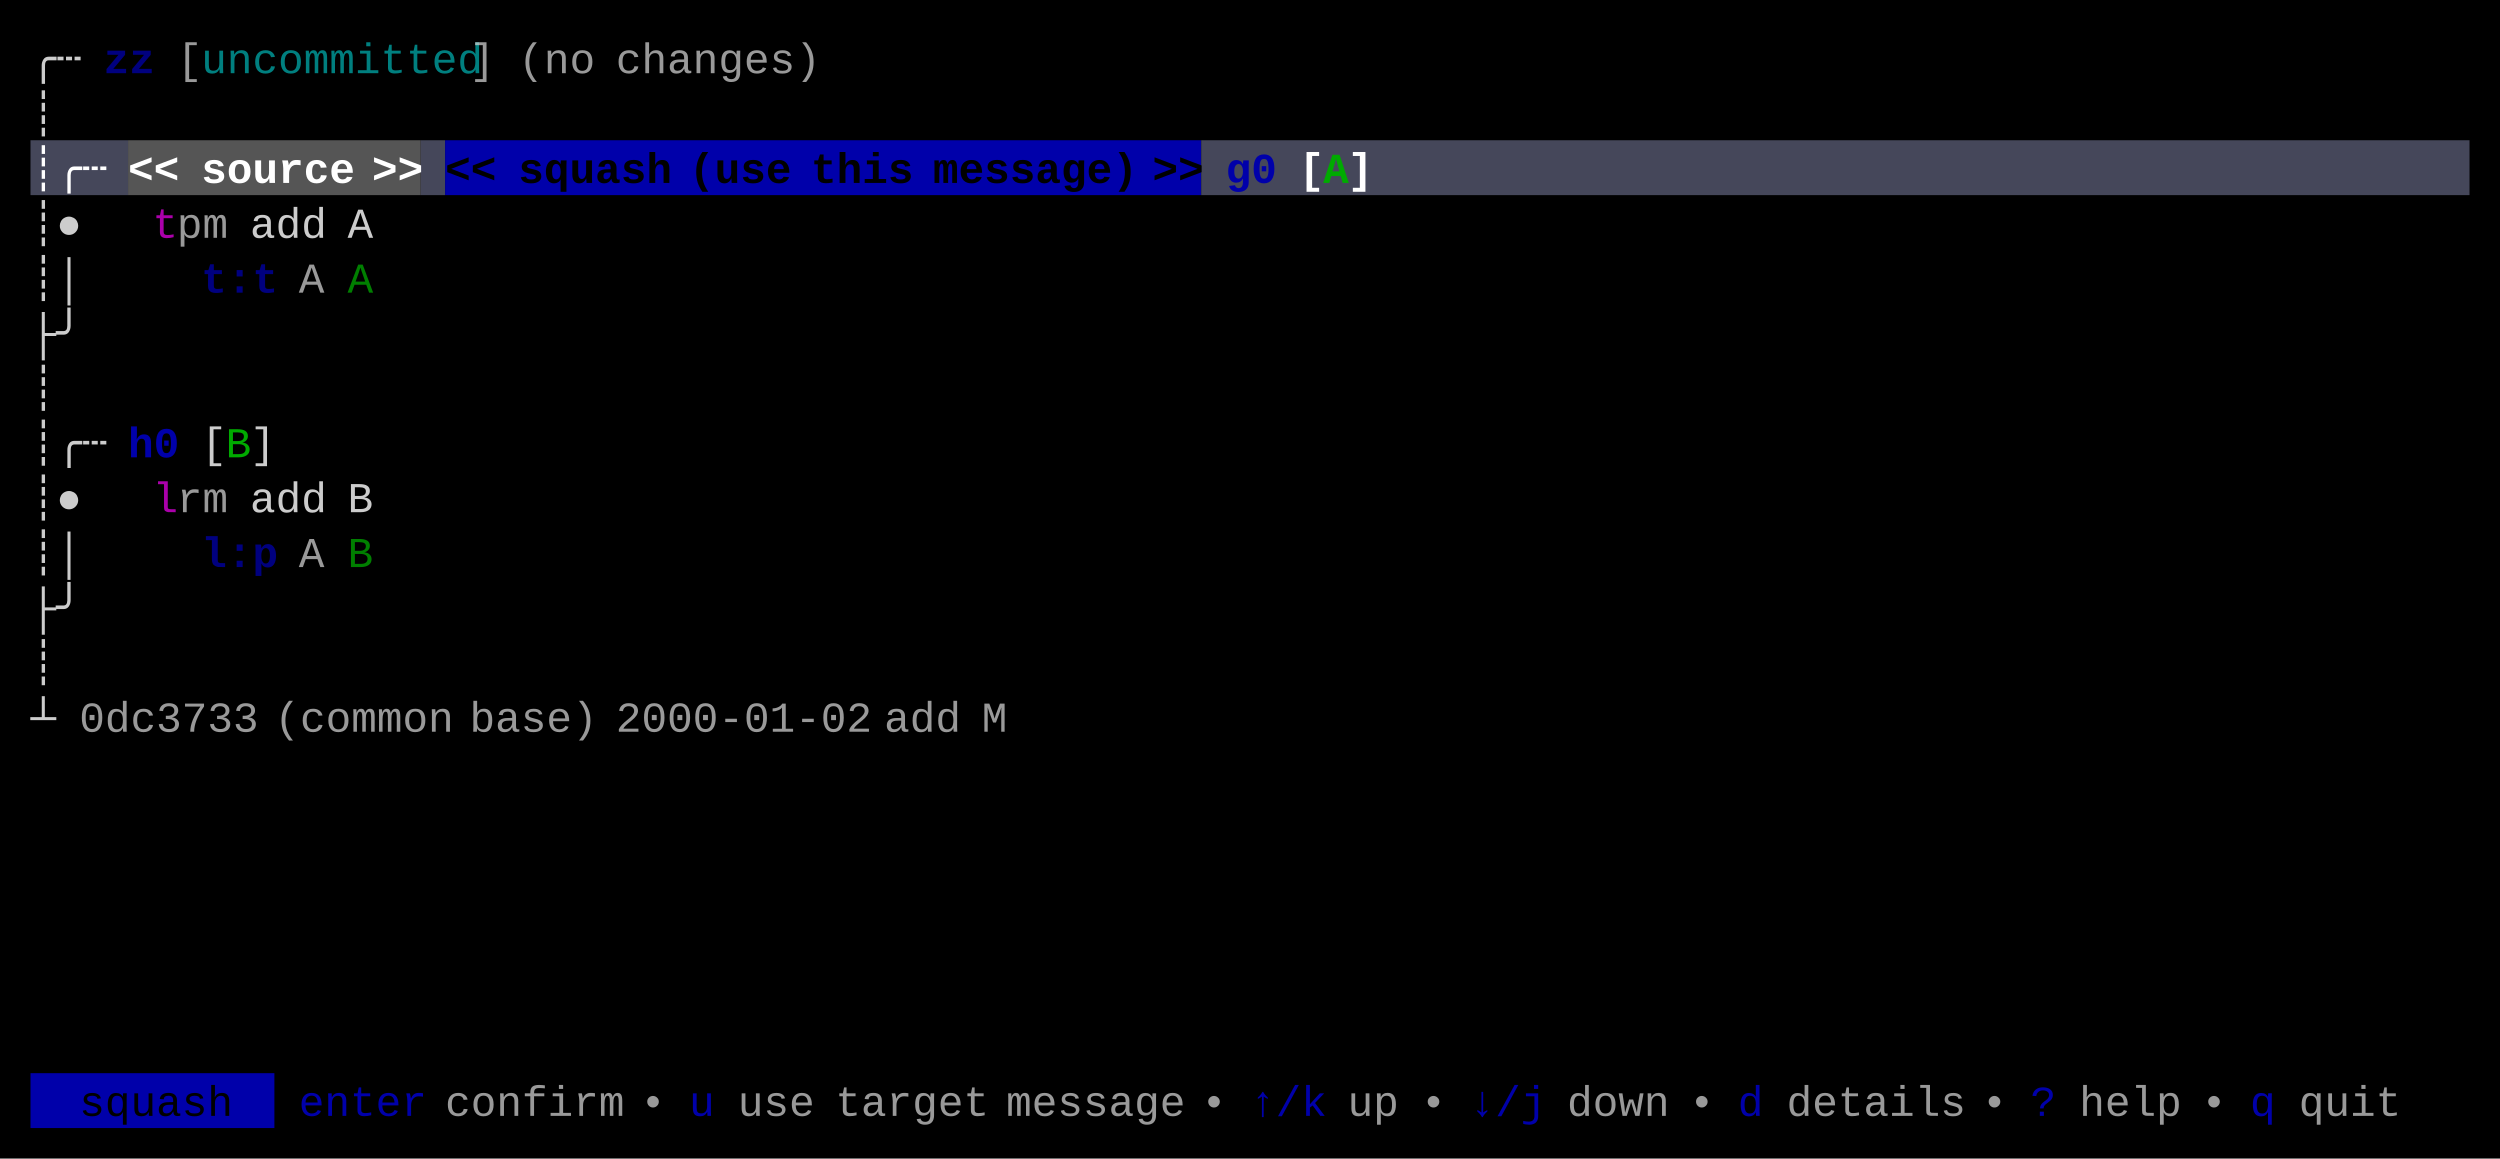
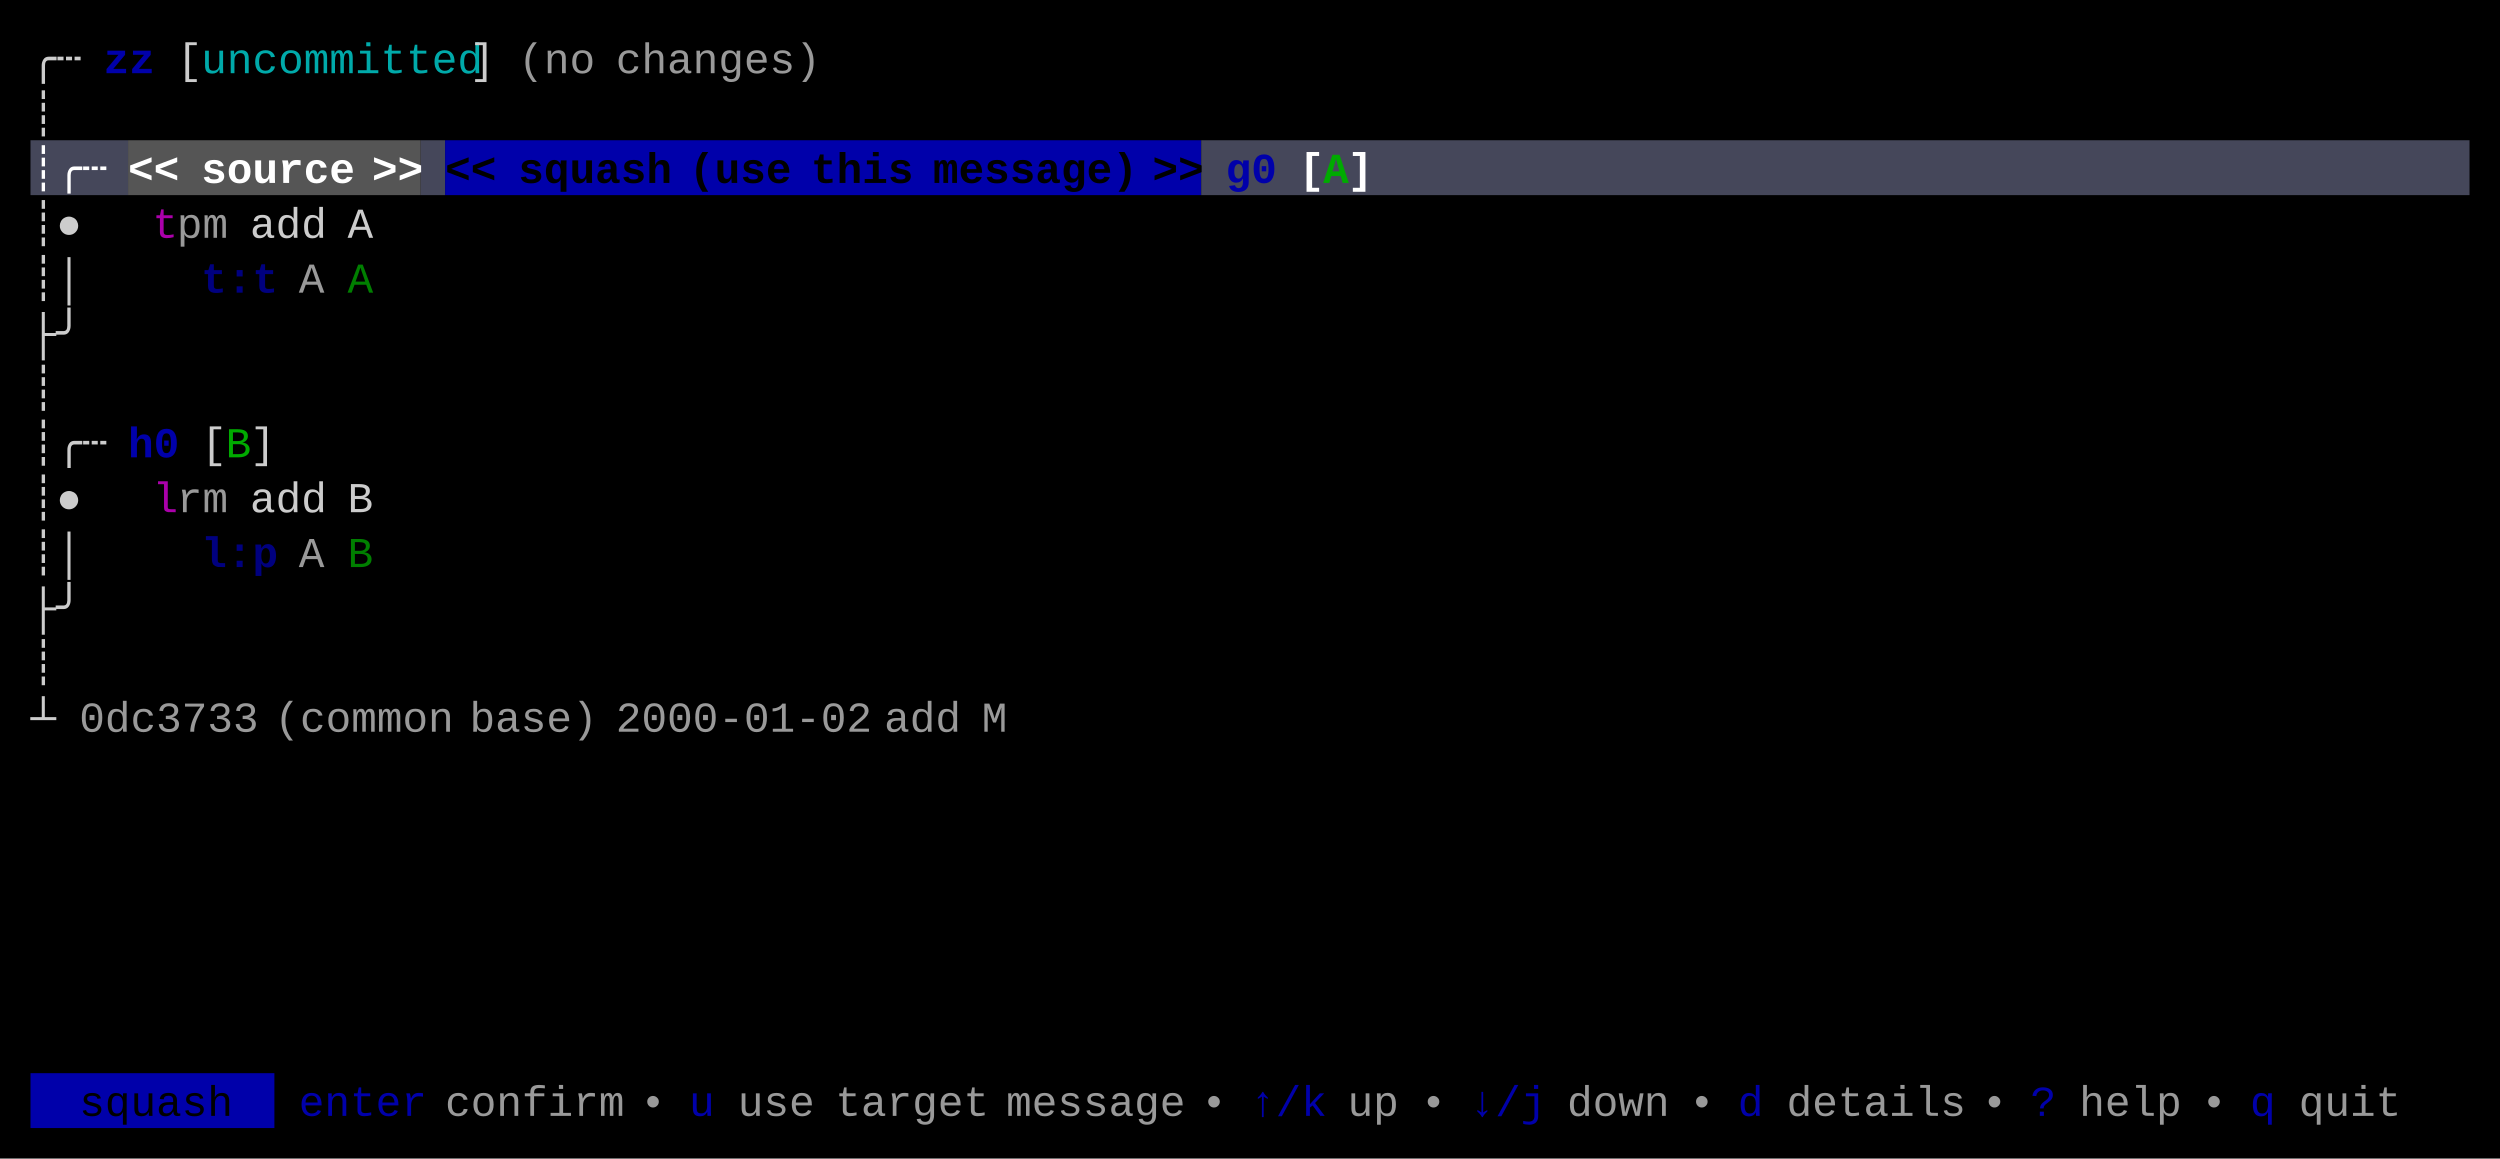
<svg xmlns="http://www.w3.org/2000/svg" width="820" height="380" viewBox="0 0 820 380">
  <rect x="0" y="0" width="820" height="380" fill="#000000" />
  <rect x="10" y="46" width="32" height="18" fill="#45475A" />
  <rect x="42" y="46" width="96" height="18" fill="#555555" />
  <rect x="138" y="46" width="8" height="18" fill="#45475A" />
  <rect x="146" y="46" width="248" height="18" fill="#0000AA" />
  <rect x="394" y="46" width="416" height="18" fill="#45475A" />
  <rect x="10" y="352" width="80" height="18" fill="#0000AA" />
  <g font-family="Menlo, Monaco, 'Courier New', monospace" font-size="14" xml:space="preserve">
    <text x="10 18" y="24" style="fill:#CCCCCC;">╭┄</text>
-     <text x="34 42" y="24" style="fill:#0000AA;font-weight:bold;opacity:0.75;">zz</text>
-     <text x="58" y="24" style="fill:#CCCCCC;opacity:0.75;">[</text>
-     <text x="66 74 82 90 98 106 114 122 130 138 146" y="24" style="fill:#00AAAA;opacity:0.75;">uncommitted</text>
-     <text x="154" y="24" style="fill:#CCCCCC;opacity:0.75;">]</text>
+     <text x="34 42" y="24" style="fill:#0000AA;font-weight:bold;">zz</text>
+     <text x="58" y="24" style="fill:#CCCCCC;">[</text>
+     <text x="66 74 82 90 98 106 114 122 130 138 146" y="24" style="fill:#00AAAA;">uncommitted</text>
+     <text x="154" y="24" style="fill:#CCCCCC;">]</text>
    <text x="170 178 186" y="24" style="fill:#CCCCCC;opacity:0.75;">(no</text>
    <text x="202 210 218 226 234 242 250 258" y="24" style="fill:#CCCCCC;opacity:0.75;">changes)</text>
    <text x="10" y="42" style="fill:#CCCCCC;">┊</text>
    <text x="10 18 26" y="60" style="fill:#FFFFFF;font-weight:bold;">┊╭┄</text>
    <text x="42 50" y="60" style="fill:#FFFFFF;font-weight:bold;">&lt;&lt;</text>
    <text x="66 74 82 90 98 106" y="60" style="fill:#FFFFFF;font-weight:bold;">source</text>
    <text x="122 130" y="60" style="fill:#FFFFFF;font-weight:bold;">&gt;&gt;</text>
    <text x="146 154" y="60" style="fill:#000000;font-weight:bold;">&lt;&lt;</text>
    <text x="170 178 186 194 202 210" y="60" style="fill:#000000;font-weight:bold;">squash</text>
    <text x="226 234 242 250" y="60" style="fill:#000000;font-weight:bold;">(use</text>
    <text x="266 274 282 290" y="60" style="fill:#000000;font-weight:bold;">this</text>
    <text x="306 314 322 330 338 346 354 362" y="60" style="fill:#000000;font-weight:bold;">message)</text>
    <text x="378 386" y="60" style="fill:#000000;font-weight:bold;">&gt;&gt;</text>
    <text x="402 410" y="60" style="fill:#0000AA;font-weight:bold;">g0</text>
    <text x="426" y="60" style="fill:#FFFFFF;font-weight:bold;">[</text>
    <text x="434" y="60" style="fill:#00AA00;font-weight:bold;">A</text>
    <text x="442" y="60" style="fill:#FFFFFF;font-weight:bold;">]</text>
    <text x="10 18" y="78" style="fill:#CCCCCC;">┊●</text>
    <text x="50" y="78" style="fill:#AA00AA;">t</text>
    <text x="58 66" y="78" style="fill:#CCCCCC;opacity:0.75;">pm</text>
    <text x="82 90 98" y="78" style="fill:#CCCCCC;">add</text>
    <text x="114" y="78" style="fill:#CCCCCC;">A</text>
    <text x="10 18" y="96" style="fill:#CCCCCC;">┊│</text>
    <text x="66 74 82" y="96" style="fill:#0000AA;font-weight:bold;opacity:0.75;">t:t</text>
    <text x="98" y="96" style="fill:#CCCCCC;opacity:0.75;">A</text>
    <text x="114" y="96" style="fill:#00AA00;opacity:0.75;">A</text>
    <text x="10 18" y="114" style="fill:#CCCCCC;">├╯</text>
    <text x="10" y="132" style="fill:#CCCCCC;">┊</text>
    <text x="10 18 26" y="150" style="fill:#CCCCCC;">┊╭┄</text>
    <text x="42 50" y="150" style="fill:#0000AA;font-weight:bold;">h0</text>
    <text x="66" y="150" style="fill:#CCCCCC;">[</text>
    <text x="74" y="150" style="fill:#00AA00;">B</text>
    <text x="82" y="150" style="fill:#CCCCCC;">]</text>
    <text x="10 18" y="168" style="fill:#CCCCCC;">┊●</text>
    <text x="50" y="168" style="fill:#AA00AA;">l</text>
    <text x="58 66" y="168" style="fill:#CCCCCC;opacity:0.75;">rm</text>
    <text x="82 90 98" y="168" style="fill:#CCCCCC;">add</text>
    <text x="114" y="168" style="fill:#CCCCCC;">B</text>
    <text x="10 18" y="186" style="fill:#CCCCCC;">┊│</text>
    <text x="66 74 82" y="186" style="fill:#0000AA;font-weight:bold;opacity:0.75;">l:p</text>
    <text x="98" y="186" style="fill:#CCCCCC;opacity:0.75;">A</text>
    <text x="114" y="186" style="fill:#00AA00;opacity:0.75;">B</text>
    <text x="10 18" y="204" style="fill:#CCCCCC;">├╯</text>
    <text x="10" y="222" style="fill:#CCCCCC;">┊</text>
    <text x="10" y="240" style="fill:#CCCCCC;">┴</text>
    <text x="26 34 42 50 58 66 74" y="240" style="fill:#CCCCCC;opacity:0.75;">0dc3733</text>
    <text x="90 98 106 114 122 130 138" y="240" style="fill:#CCCCCC;opacity:0.75;">(common</text>
    <text x="154 162 170 178 186" y="240" style="fill:#CCCCCC;opacity:0.75;">base)</text>
    <text x="202 210 218 226 234 242 250 258 266 274" y="240" style="fill:#CCCCCC;opacity:0.75;">2000-01-02</text>
    <text x="290 298 306" y="240" style="fill:#CCCCCC;opacity:0.75;">add</text>
    <text x="322" y="240" style="fill:#CCCCCC;opacity:0.75;">M</text>
    <text x="26 34 42 50 58 66" y="366" style="fill:#000000;">squash</text>
    <text x="98 106 114 122 130" y="366" style="fill:#0000AA;">enter</text>
    <text x="146 154 162 170 178 186 194" y="366" style="fill:#CCCCCC;opacity:0.75;">confirm</text>
    <text x="210" y="366" style="fill:#CCCCCC;opacity:0.75;">•</text>
    <text x="226" y="366" style="fill:#0000AA;">u</text>
    <text x="242 250 258" y="366" style="fill:#CCCCCC;opacity:0.75;">use</text>
    <text x="274 282 290 298 306 314" y="366" style="fill:#CCCCCC;opacity:0.75;">target</text>
    <text x="330 338 346 354 362 370 378" y="366" style="fill:#CCCCCC;opacity:0.75;">message</text>
    <text x="394" y="366" style="fill:#CCCCCC;opacity:0.75;">•</text>
    <text x="410 418 426" y="366" style="fill:#0000AA;">↑/k</text>
    <text x="442 450" y="366" style="fill:#CCCCCC;opacity:0.75;">up</text>
    <text x="466" y="366" style="fill:#CCCCCC;opacity:0.75;">•</text>
    <text x="482 490 498" y="366" style="fill:#0000AA;">↓/j</text>
    <text x="514 522 530 538" y="366" style="fill:#CCCCCC;opacity:0.75;">down</text>
    <text x="554" y="366" style="fill:#CCCCCC;opacity:0.75;">•</text>
    <text x="570" y="366" style="fill:#0000AA;">d</text>
    <text x="586 594 602 610 618 626 634" y="366" style="fill:#CCCCCC;opacity:0.75;">details</text>
    <text x="650" y="366" style="fill:#CCCCCC;opacity:0.75;">•</text>
    <text x="666" y="366" style="fill:#0000AA;">?</text>
    <text x="682 690 698 706" y="366" style="fill:#CCCCCC;opacity:0.75;">help</text>
    <text x="722" y="366" style="fill:#CCCCCC;opacity:0.75;">•</text>
    <text x="738" y="366" style="fill:#0000AA;">q</text>
    <text x="754 762 770 778" y="366" style="fill:#CCCCCC;opacity:0.75;">quit</text>
  </g>
</svg>
